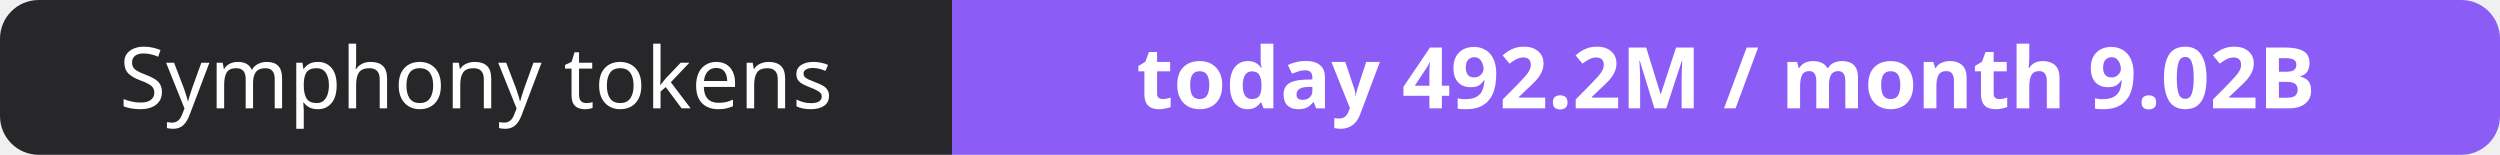
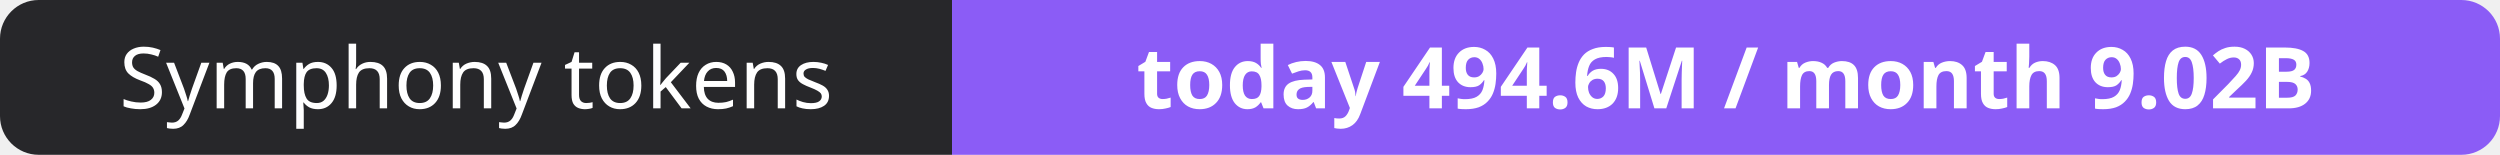
- <svg xmlns="http://www.w3.org/2000/svg" width="323" height="20" role="img" aria-label="Symphony tokens: today 492.2M / month 9.02B">
+ <svg xmlns="http://www.w3.org/2000/svg" width="323" height="20" role="img" aria-label="Symphony tokens: today 494.6M / month 9.02B">
  <clipPath id="r">
    <rect width="323" height="20" rx="5" fill="#fff" />
  </clipPath>
  <g clip-path="url(#r)">
    <rect width="123" height="20" fill="#27272a" />
    <rect x="123" width="200" height="20" fill="#8b5cf6" />
  </g>
  <g fill="#fff" text-anchor="middle" font-family="Verdana,Geneva,sans-serif" font-size="11">
    <text x="61.5" y="14">Symphony tokens</text>
-     <text x="223.0" y="14" font-weight="700">today 492.2M / month 9.02B</text>
+     <text x="223.0" y="14" font-weight="700">today 494.6M / month 9.02B</text>
  </g>
</svg>
